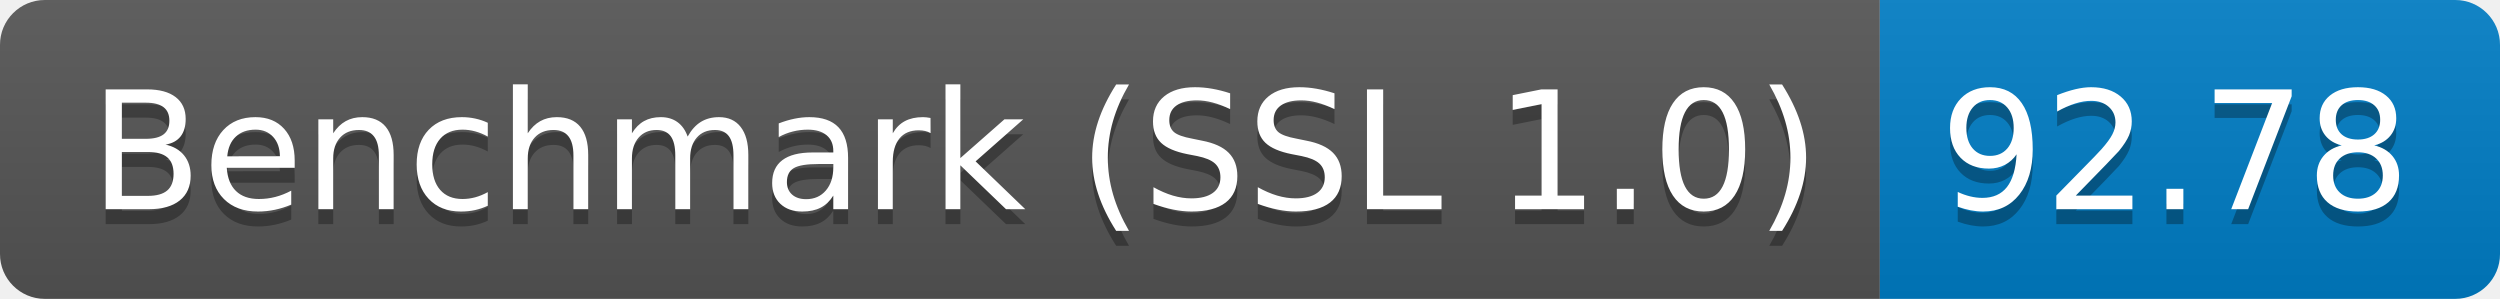
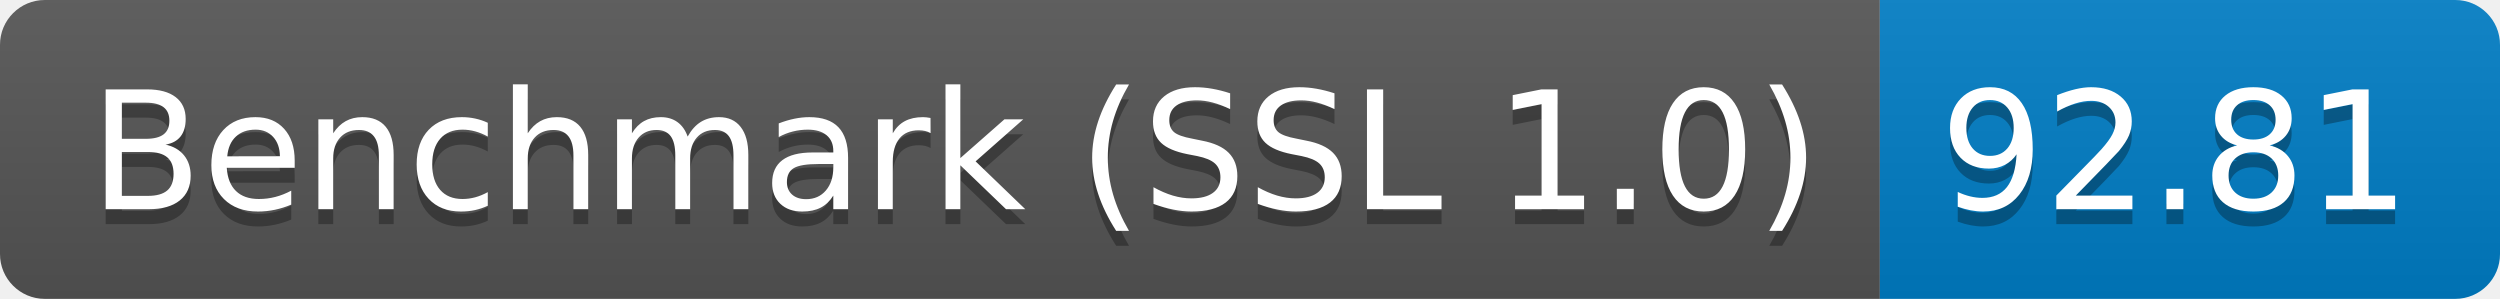
<svg xmlns="http://www.w3.org/2000/svg" height="20" width="167.3">
  <linearGradient id="smooth" x2="0" y2="100%">
    <stop offset="0" stop-color="#bbb" stop-opacity=".1" />
    <stop offset="1" stop-opacity=".1" />
  </linearGradient>
  <clipPath id="round">
    <rect fill="#fff" height="20" rx="3" width="167.3" />
  </clipPath>
  <g clip-path="url(#round)">
    <rect fill="#555" height="20" width="125.8" />
    <rect fill="#007ec6" height="20" width="41.5" x="125.8" />
    <rect fill="url(#smooth)" height="20" width="167.3" />
  </g>
  <g fill="#fff" font-family="DejaVu Sans,Verdana,Geneva,sans-serif" font-size="110" text-anchor="middle">
    <text fill="#010101" fill-opacity=".3" lengthAdjust="spacing" textLength="1158.0" transform="scale(0.1)" x="639.0" y="150">Benchmark (SSL 1.0)</text>
    <text lengthAdjust="spacing" textLength="1158.0" transform="scale(0.1)" x="639.0" y="140">Benchmark (SSL 1.0)</text>
-     <text fill="#010101" fill-opacity=".3" lengthAdjust="spacing" textLength="315.0" transform="scale(0.1)" x="1455.5" y="150">92.78</text>
-     <text lengthAdjust="spacing" textLength="315.0" transform="scale(0.1)" x="1455.5" y="140">92.78</text>
+     <text fill="#010101" fill-opacity=".3" lengthAdjust="spacing" textLength="315.0" transform="scale(0.1)" x="1455.5" y="150">92.81</text>
+     <text lengthAdjust="spacing" textLength="315.0" transform="scale(0.1)" x="1455.5" y="140">92.81</text>
  </g>
</svg>
